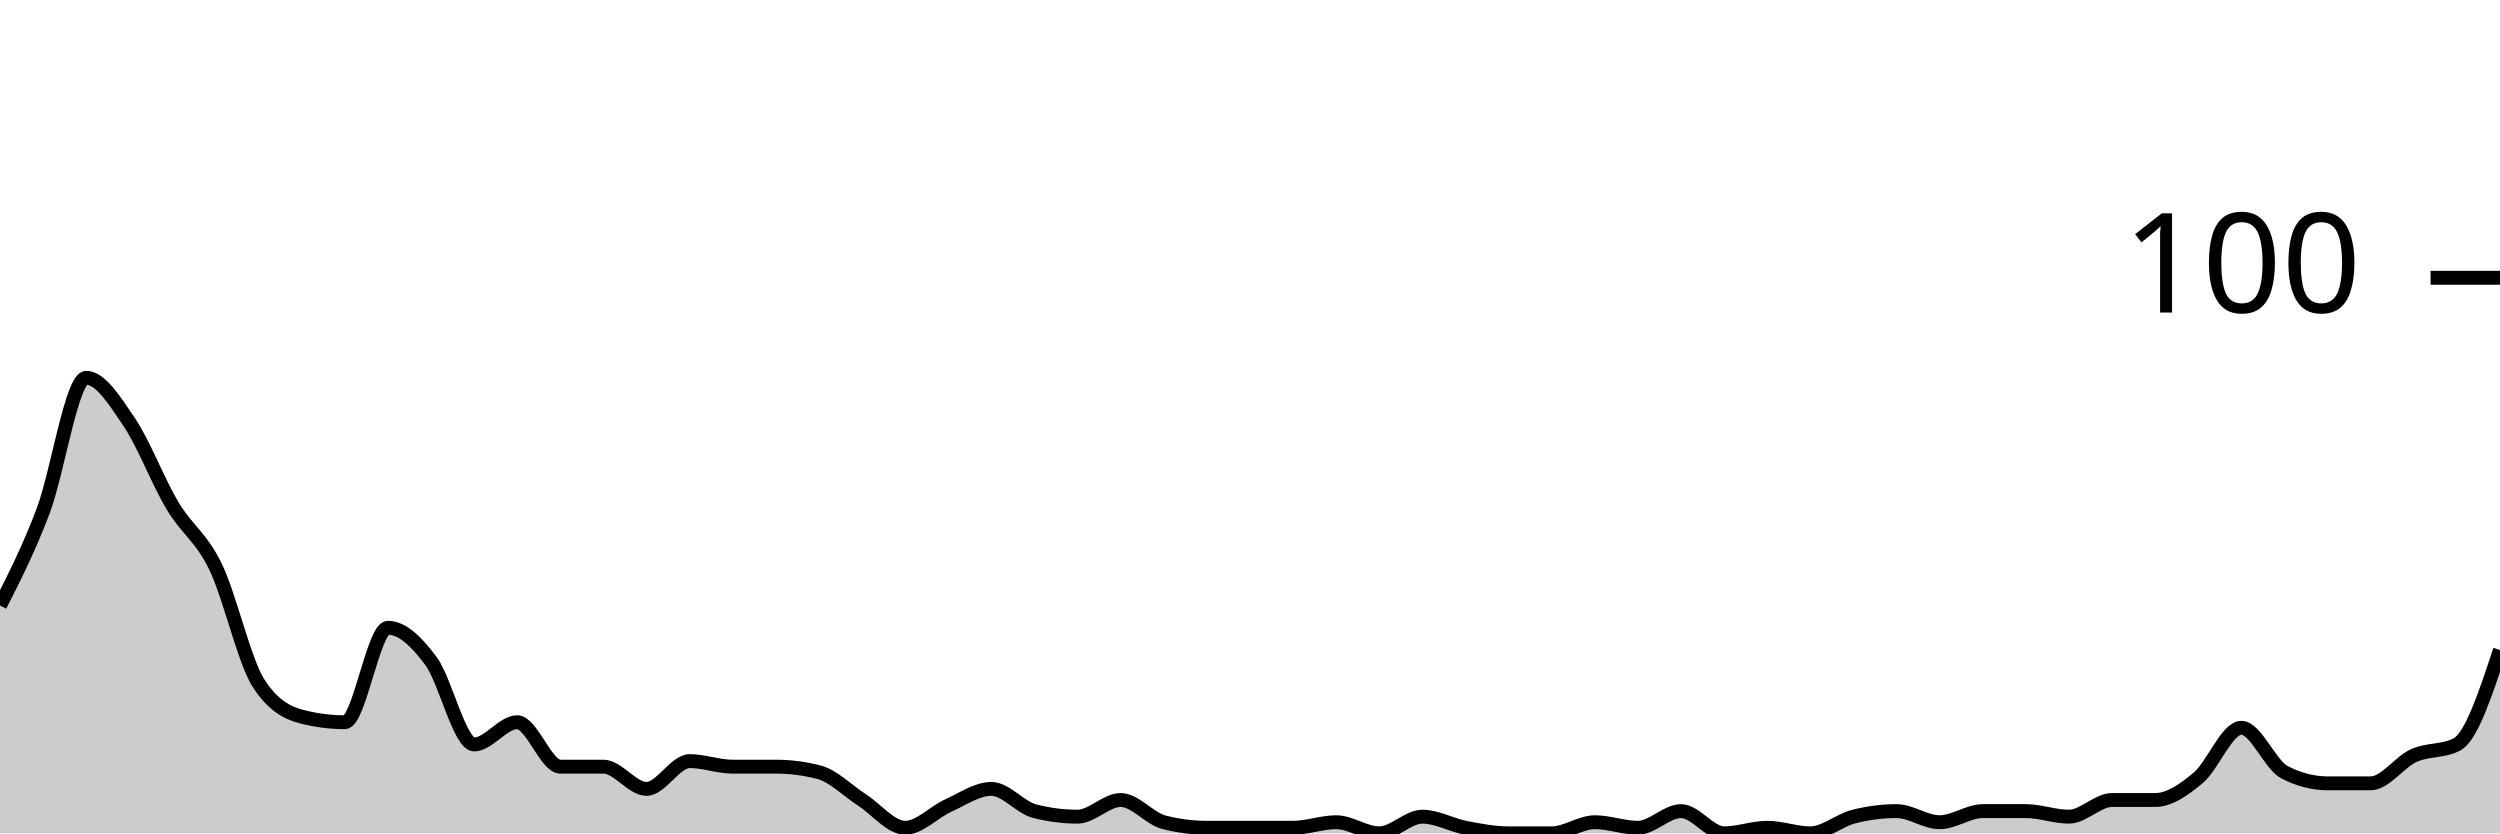
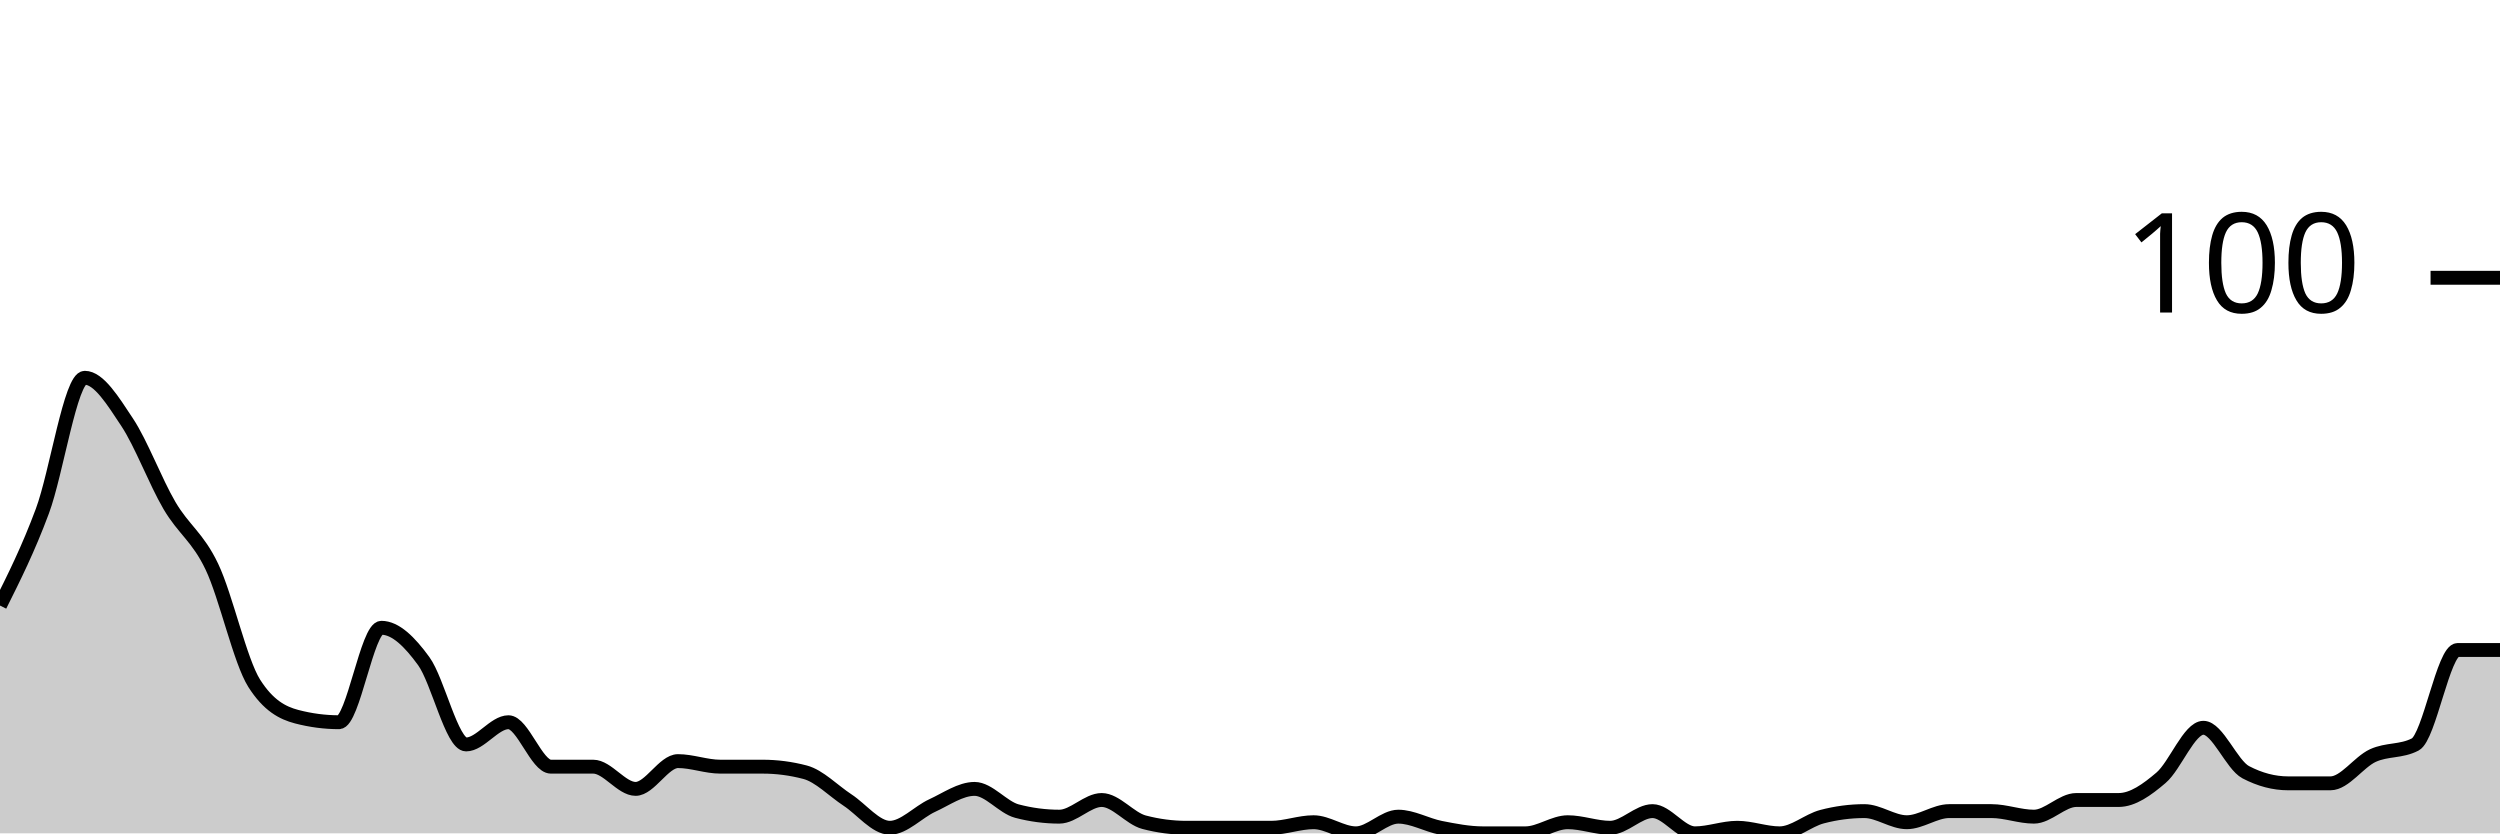
<svg xmlns="http://www.w3.org/2000/svg" viewBox="0 0 180 60">
  <g transform="translate(0,20)">
-     <path class="area" fill="rgba(0, 0, 0, 0.2)" d="M0,23.6C1.034,21.567,2.069,19.533,3.103,16.8C4.138,14.067,5.172,7.2,6.207,7.2C7.241,7.2,8.276,8.867,9.31,10.4C10.345,11.933,11.379,14.667,12.414,16.4C13.448,18.133,14.483,18.667,15.517,20.8C16.552,22.933,17.586,27.6,18.621,29.2C19.655,30.8,20.69,31.333,21.724,31.6C22.759,31.867,23.793,32,24.828,32C25.862,32,26.897,25.2,27.931,25.2C28.966,25.2,30,26.2,31.034,27.6C32.069,29,33.103,33.6,34.138,33.6C35.172,33.6,36.207,32,37.241,32C38.276,32,39.31,35.2,40.345,35.2C41.379,35.2,42.414,35.2,43.448,35.2C44.483,35.2,45.517,36.8,46.552,36.8C47.586,36.8,48.621,34.8,49.655,34.8C50.69,34.8,51.724,35.2,52.759,35.2C53.793,35.2,54.828,35.2,55.862,35.2C56.897,35.2,57.931,35.333,58.966,35.6C60,35.867,61.034,36.933,62.069,37.6C63.103,38.267,64.138,39.6,65.172,39.6C66.207,39.6,67.241,38.467,68.276,38C69.31,37.533,70.345,36.8,71.379,36.8C72.414,36.8,73.448,38.133,74.483,38.4C75.517,38.667,76.552,38.8,77.586,38.8C78.621,38.8,79.655,37.6,80.69,37.6C81.724,37.6,82.759,38.933,83.793,39.2C84.828,39.467,85.862,39.6,86.897,39.6C87.931,39.6,88.966,39.6,90,39.6C91.034,39.6,92.069,39.6,93.103,39.6C94.138,39.6,95.172,39.2,96.207,39.2C97.241,39.2,98.276,40,99.31,40C100.345,40,101.379,38.8,102.414,38.8C103.448,38.8,104.483,39.4,105.517,39.6C106.552,39.8,107.586,40,108.621,40C109.655,40,110.69,40,111.724,40C112.759,40,113.793,39.2,114.828,39.2C115.862,39.2,116.897,39.6,117.931,39.6C118.966,39.6,120,38.4,121.034,38.4C122.069,38.4,123.103,40,124.138,40C125.172,40,126.207,39.6,127.241,39.6C128.276,39.6,129.31,40,130.345,40C131.379,40,132.414,39.067,133.448,38.8C134.483,38.533,135.517,38.4,136.552,38.4C137.586,38.4,138.621,39.2,139.655,39.2C140.69,39.2,141.724,38.4,142.759,38.4C143.793,38.4,144.828,38.4,145.862,38.4C146.897,38.4,147.931,38.8,148.966,38.8C150,38.8,151.034,37.6,152.069,37.6C153.103,37.6,154.138,37.6,155.172,37.6C156.207,37.6,157.241,36.867,158.276,36C159.31,35.133,160.345,32.4,161.379,32.4C162.414,32.4,163.448,35.067,164.483,35.6C165.517,36.133,166.552,36.4,167.586,36.4C168.621,36.4,169.655,36.4,170.69,36.4C171.724,36.4,172.759,34.867,173.793,34.4C174.828,33.933,175.862,34.133,176.897,33.6C177.931,33.067,178.966,29.933,180,26.8L180,40C178.966,40,177.931,40,176.897,40C175.862,40,174.828,40,173.793,40C172.759,40,171.724,40,170.69,40C169.655,40,168.621,40,167.586,40C166.552,40,165.517,40,164.483,40C163.448,40,162.414,40,161.379,40C160.345,40,159.31,40,158.276,40C157.241,40,156.207,40,155.172,40C154.138,40,153.103,40,152.069,40C151.034,40,150,40,148.966,40C147.931,40,146.897,40,145.862,40C144.828,40,143.793,40,142.759,40C141.724,40,140.69,40,139.655,40C138.621,40,137.586,40,136.552,40C135.517,40,134.483,40,133.448,40C132.414,40,131.379,40,130.345,40C129.31,40,128.276,40,127.241,40C126.207,40,125.172,40,124.138,40C123.103,40,122.069,40,121.034,40C120,40,118.966,40,117.931,40C116.897,40,115.862,40,114.828,40C113.793,40,112.759,40,111.724,40C110.69,40,109.655,40,108.621,40C107.586,40,106.552,40,105.517,40C104.483,40,103.448,40,102.414,40C101.379,40,100.345,40,99.31,40C98.276,40,97.241,40,96.207,40C95.172,40,94.138,40,93.103,40C92.069,40,91.034,40,90,40C88.966,40,87.931,40,86.897,40C85.862,40,84.828,40,83.793,40C82.759,40,81.724,40,80.69,40C79.655,40,78.621,40,77.586,40C76.552,40,75.517,40,74.483,40C73.448,40,72.414,40,71.379,40C70.345,40,69.31,40,68.276,40C67.241,40,66.207,40,65.172,40C64.138,40,63.103,40,62.069,40C61.034,40,60,40,58.966,40C57.931,40,56.897,40,55.862,40C54.828,40,53.793,40,52.759,40C51.724,40,50.69,40,49.655,40C48.621,40,47.586,40,46.552,40C45.517,40,44.483,40,43.448,40C42.414,40,41.379,40,40.345,40C39.31,40,38.276,40,37.241,40C36.207,40,35.172,40,34.138,40C33.103,40,32.069,40,31.034,40C30,40,28.966,40,27.931,40C26.897,40,25.862,40,24.828,40C23.793,40,22.759,40,21.724,40C20.69,40,19.655,40,18.621,40C17.586,40,16.552,40,15.517,40C14.483,40,13.448,40,12.414,40C11.379,40,10.345,40,9.31,40C8.276,40,7.241,40,6.207,40C5.172,40,4.138,40,3.103,40C2.069,40,1.034,40,0,40Z" />
-     <path class="line" stroke="black" fill="none" d="M0,23.6C1.034,21.567,2.069,19.533,3.103,16.8C4.138,14.067,5.172,7.2,6.207,7.2C7.241,7.2,8.276,8.867,9.31,10.4C10.345,11.933,11.379,14.667,12.414,16.4C13.448,18.133,14.483,18.667,15.517,20.8C16.552,22.933,17.586,27.6,18.621,29.2C19.655,30.8,20.69,31.333,21.724,31.6C22.759,31.867,23.793,32,24.828,32C25.862,32,26.897,25.2,27.931,25.2C28.966,25.2,30,26.2,31.034,27.6C32.069,29,33.103,33.6,34.138,33.6C35.172,33.6,36.207,32,37.241,32C38.276,32,39.31,35.2,40.345,35.2C41.379,35.2,42.414,35.2,43.448,35.2C44.483,35.2,45.517,36.8,46.552,36.8C47.586,36.8,48.621,34.8,49.655,34.8C50.69,34.8,51.724,35.2,52.759,35.2C53.793,35.2,54.828,35.2,55.862,35.2C56.897,35.2,57.931,35.333,58.966,35.6C60,35.867,61.034,36.933,62.069,37.6C63.103,38.267,64.138,39.6,65.172,39.6C66.207,39.6,67.241,38.467,68.276,38C69.31,37.533,70.345,36.8,71.379,36.8C72.414,36.8,73.448,38.133,74.483,38.4C75.517,38.667,76.552,38.8,77.586,38.8C78.621,38.8,79.655,37.6,80.69,37.6C81.724,37.6,82.759,38.933,83.793,39.2C84.828,39.467,85.862,39.6,86.897,39.6C87.931,39.6,88.966,39.6,90,39.6C91.034,39.6,92.069,39.6,93.103,39.6C94.138,39.6,95.172,39.2,96.207,39.2C97.241,39.2,98.276,40,99.31,40C100.345,40,101.379,38.8,102.414,38.8C103.448,38.8,104.483,39.4,105.517,39.6C106.552,39.8,107.586,40,108.621,40C109.655,40,110.69,40,111.724,40C112.759,40,113.793,39.2,114.828,39.2C115.862,39.2,116.897,39.6,117.931,39.6C118.966,39.6,120,38.4,121.034,38.4C122.069,38.4,123.103,40,124.138,40C125.172,40,126.207,39.6,127.241,39.6C128.276,39.6,129.31,40,130.345,40C131.379,40,132.414,39.067,133.448,38.8C134.483,38.533,135.517,38.4,136.552,38.4C137.586,38.4,138.621,39.2,139.655,39.2C140.69,39.2,141.724,38.4,142.759,38.4C143.793,38.4,144.828,38.4,145.862,38.4C146.897,38.4,147.931,38.8,148.966,38.8C150,38.8,151.034,37.6,152.069,37.6C153.103,37.6,154.138,37.6,155.172,37.6C156.207,37.6,157.241,36.867,158.276,36C159.31,35.133,160.345,32.4,161.379,32.4C162.414,32.4,163.448,35.067,164.483,35.6C165.517,36.133,166.552,36.4,167.586,36.4C168.621,36.4,169.655,36.4,170.69,36.4C171.724,36.4,172.759,34.867,173.793,34.4C174.828,33.933,175.862,34.133,176.897,33.6C177.931,33.067,178.966,29.933,180,26.8" />
+     <path class="area" fill="rgba(0, 0, 0, 0.2)" d="M0,23.6C1.017,21.567,2.034,19.533,3.051,16.8C4.068,14.067,5.085,7.2,6.102,7.2C7.119,7.2,8.136,8.867,9.153,10.4C10.169,11.933,11.186,14.667,12.203,16.4C13.22,18.133,14.237,18.667,15.254,20.8C16.271,22.933,17.288,27.6,18.305,29.2C19.322,30.8,20.339,31.333,21.356,31.6C22.373,31.867,23.39,32,24.407,32C25.424,32,26.441,25.2,27.458,25.2C28.475,25.2,29.492,26.2,30.508,27.6C31.525,29,32.542,33.6,33.559,33.6C34.576,33.6,35.593,32,36.61,32C37.627,32,38.644,35.2,39.661,35.2C40.678,35.2,41.695,35.2,42.712,35.2C43.729,35.2,44.746,36.8,45.763,36.8C46.78,36.8,47.797,34.8,48.814,34.8C49.831,34.8,50.847,35.2,51.864,35.2C52.881,35.2,53.898,35.2,54.915,35.2C55.932,35.2,56.949,35.333,57.966,35.6C58.983,35.867,60,36.933,61.017,37.6C62.034,38.267,63.051,39.6,64.068,39.6C65.085,39.6,66.102,38.467,67.119,38C68.136,37.533,69.153,36.8,70.169,36.8C71.186,36.8,72.203,38.133,73.22,38.4C74.237,38.667,75.254,38.8,76.271,38.8C77.288,38.8,78.305,37.6,79.322,37.6C80.339,37.6,81.356,38.933,82.373,39.2C83.39,39.467,84.407,39.6,85.424,39.6C86.441,39.6,87.458,39.6,88.475,39.6C89.492,39.6,90.508,39.6,91.525,39.6C92.542,39.6,93.559,39.2,94.576,39.2C95.593,39.2,96.61,40,97.627,40C98.644,40,99.661,38.8,100.678,38.8C101.695,38.8,102.712,39.4,103.729,39.6C104.746,39.8,105.763,40,106.78,40C107.797,40,108.814,40,109.831,40C110.847,40,111.864,39.2,112.881,39.2C113.898,39.2,114.915,39.6,115.932,39.6C116.949,39.6,117.966,38.4,118.983,38.4C120,38.4,121.017,40,122.034,40C123.051,40,124.068,39.6,125.085,39.6C126.102,39.6,127.119,40,128.136,40C129.153,40,130.169,39.067,131.186,38.8C132.203,38.533,133.22,38.4,134.237,38.4C135.254,38.4,136.271,39.2,137.288,39.2C138.305,39.2,139.322,38.4,140.339,38.4C141.356,38.4,142.373,38.4,143.39,38.4C144.407,38.4,145.424,38.8,146.441,38.8C147.458,38.8,148.475,37.6,149.492,37.6C150.508,37.6,151.525,37.6,152.542,37.6C153.559,37.6,154.576,36.867,155.593,36C156.61,35.133,157.627,32.4,158.644,32.4C159.661,32.4,160.678,35.067,161.695,35.6C162.712,36.133,163.729,36.4,164.746,36.4C165.763,36.4,166.78,36.4,167.797,36.4C168.814,36.4,169.831,34.867,170.847,34.4C171.864,33.933,172.881,34.133,173.898,33.6C174.915,33.067,175.932,26.8,176.949,26.8C177.966,26.8,178.983,26.8,180,26.8L180,40C178.983,40,177.966,40,176.949,40C175.932,40,174.915,40,173.898,40C172.881,40,171.864,40,170.847,40C169.831,40,168.814,40,167.797,40C166.78,40,165.763,40,164.746,40C163.729,40,162.712,40,161.695,40C160.678,40,159.661,40,158.644,40C157.627,40,156.61,40,155.593,40C154.576,40,153.559,40,152.542,40C151.525,40,150.508,40,149.492,40C148.475,40,147.458,40,146.441,40C145.424,40,144.407,40,143.39,40C142.373,40,141.356,40,140.339,40C139.322,40,138.305,40,137.288,40C136.271,40,135.254,40,134.237,40C133.22,40,132.203,40,131.186,40C130.169,40,129.153,40,128.136,40C127.119,40,126.102,40,125.085,40C124.068,40,123.051,40,122.034,40C121.017,40,120,40,118.983,40C117.966,40,116.949,40,115.932,40C114.915,40,113.898,40,112.881,40C111.864,40,110.847,40,109.831,40C108.814,40,107.797,40,106.78,40C105.763,40,104.746,40,103.729,40C102.712,40,101.695,40,100.678,40C99.661,40,98.644,40,97.627,40C96.61,40,95.593,40,94.576,40C93.559,40,92.542,40,91.525,40C90.508,40,89.492,40,88.475,40C87.458,40,86.441,40,85.424,40C84.407,40,83.39,40,82.373,40C81.356,40,80.339,40,79.322,40C78.305,40,77.288,40,76.271,40C75.254,40,74.237,40,73.22,40C72.203,40,71.186,40,70.169,40C69.153,40,68.136,40,67.119,40C66.102,40,65.085,40,64.068,40C63.051,40,62.034,40,61.017,40C60,40,58.983,40,57.966,40C56.949,40,55.932,40,54.915,40C53.898,40,52.881,40,51.864,40C50.847,40,49.831,40,48.814,40C47.797,40,46.78,40,45.763,40C44.746,40,43.729,40,42.712,40C41.695,40,40.678,40,39.661,40C38.644,40,37.627,40,36.61,40C35.593,40,34.576,40,33.559,40C32.542,40,31.525,40,30.508,40C29.492,40,28.475,40,27.458,40C26.441,40,25.424,40,24.407,40C23.39,40,22.373,40,21.356,40C20.339,40,19.322,40,18.305,40C17.288,40,16.271,40,15.254,40C14.237,40,13.22,40,12.203,40C11.186,40,10.169,40,9.153,40C8.136,40,7.119,40,6.102,40C5.085,40,4.068,40,3.051,40C2.034,40,1.017,40,0,40Z" />
+     <path class="line" stroke="black" fill="none" d="M0,23.6C1.017,21.567,2.034,19.533,3.051,16.8C4.068,14.067,5.085,7.2,6.102,7.2C7.119,7.2,8.136,8.867,9.153,10.4C10.169,11.933,11.186,14.667,12.203,16.4C13.22,18.133,14.237,18.667,15.254,20.8C16.271,22.933,17.288,27.6,18.305,29.2C19.322,30.8,20.339,31.333,21.356,31.6C22.373,31.867,23.39,32,24.407,32C25.424,32,26.441,25.2,27.458,25.2C28.475,25.2,29.492,26.2,30.508,27.6C31.525,29,32.542,33.6,33.559,33.6C34.576,33.6,35.593,32,36.61,32C37.627,32,38.644,35.2,39.661,35.2C40.678,35.2,41.695,35.2,42.712,35.2C43.729,35.2,44.746,36.8,45.763,36.8C46.78,36.8,47.797,34.8,48.814,34.8C49.831,34.8,50.847,35.2,51.864,35.2C52.881,35.2,53.898,35.2,54.915,35.2C55.932,35.2,56.949,35.333,57.966,35.6C58.983,35.867,60,36.933,61.017,37.6C62.034,38.267,63.051,39.6,64.068,39.6C65.085,39.6,66.102,38.467,67.119,38C68.136,37.533,69.153,36.8,70.169,36.8C71.186,36.8,72.203,38.133,73.22,38.4C74.237,38.667,75.254,38.8,76.271,38.8C77.288,38.8,78.305,37.6,79.322,37.6C80.339,37.6,81.356,38.933,82.373,39.2C83.39,39.467,84.407,39.6,85.424,39.6C86.441,39.6,87.458,39.6,88.475,39.6C89.492,39.6,90.508,39.6,91.525,39.6C92.542,39.6,93.559,39.2,94.576,39.2C95.593,39.2,96.61,40,97.627,40C98.644,40,99.661,38.8,100.678,38.8C101.695,38.8,102.712,39.4,103.729,39.6C104.746,39.8,105.763,40,106.78,40C107.797,40,108.814,40,109.831,40C110.847,40,111.864,39.2,112.881,39.2C113.898,39.2,114.915,39.6,115.932,39.6C116.949,39.6,117.966,38.4,118.983,38.4C120,38.4,121.017,40,122.034,40C123.051,40,124.068,39.6,125.085,39.6C126.102,39.6,127.119,40,128.136,40C129.153,40,130.169,39.067,131.186,38.8C132.203,38.533,133.22,38.4,134.237,38.4C135.254,38.4,136.271,39.2,137.288,39.2C138.305,39.2,139.322,38.4,140.339,38.4C141.356,38.4,142.373,38.4,143.39,38.4C144.407,38.4,145.424,38.8,146.441,38.8C147.458,38.8,148.475,37.6,149.492,37.6C150.508,37.6,151.525,37.6,152.542,37.6C153.559,37.6,154.576,36.867,155.593,36C156.61,35.133,157.627,32.4,158.644,32.4C159.661,32.4,160.678,35.067,161.695,35.6C162.712,36.133,163.729,36.4,164.746,36.4C165.763,36.4,166.78,36.4,167.797,36.4C168.814,36.4,169.831,34.867,170.847,34.4C171.864,33.933,172.881,34.133,173.898,33.6C174.915,33.067,175.932,26.8,176.949,26.8C177.966,26.8,178.983,26.8,180,26.8" />
    <path class="axis-ceiling" stroke-width="1" stroke="black" fill="none" d="M175,0L180,0" />
    <text class="axis-ceiling-label" font-family="sans-serif" text-anchor="end" font-size="10px" x="170" y="2.5">100</text>
  </g>
</svg>
